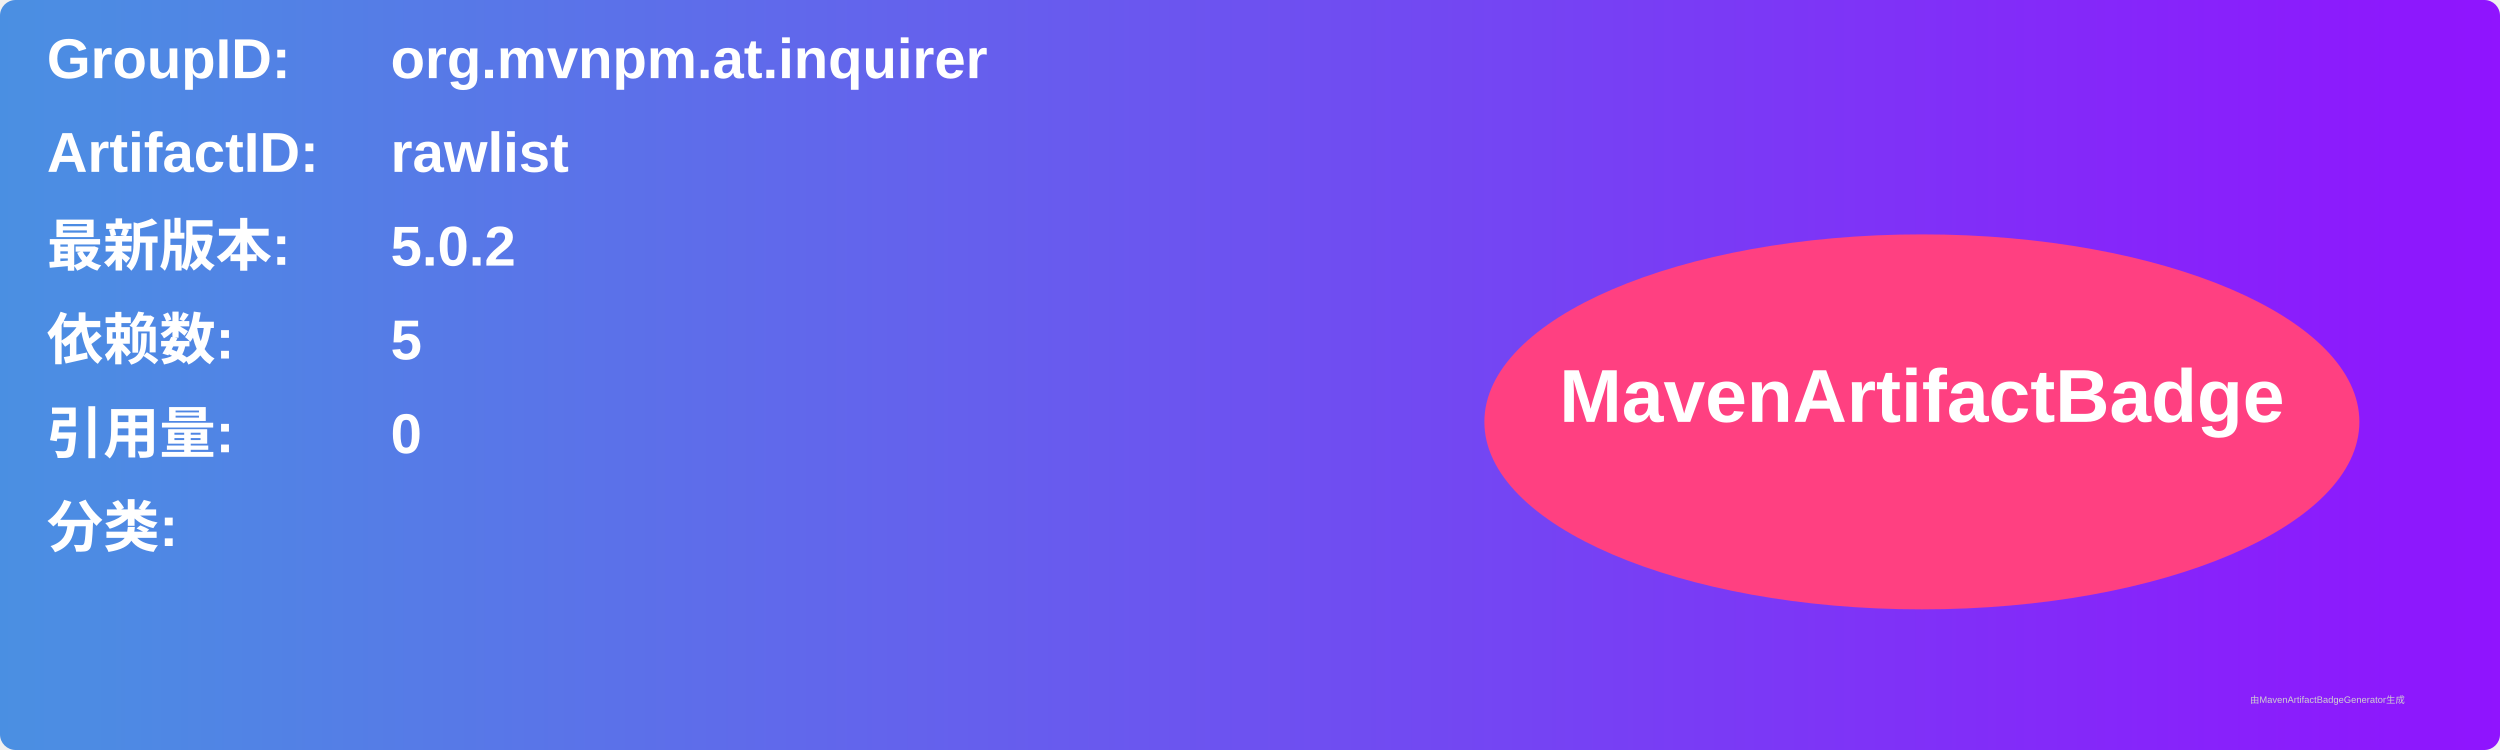
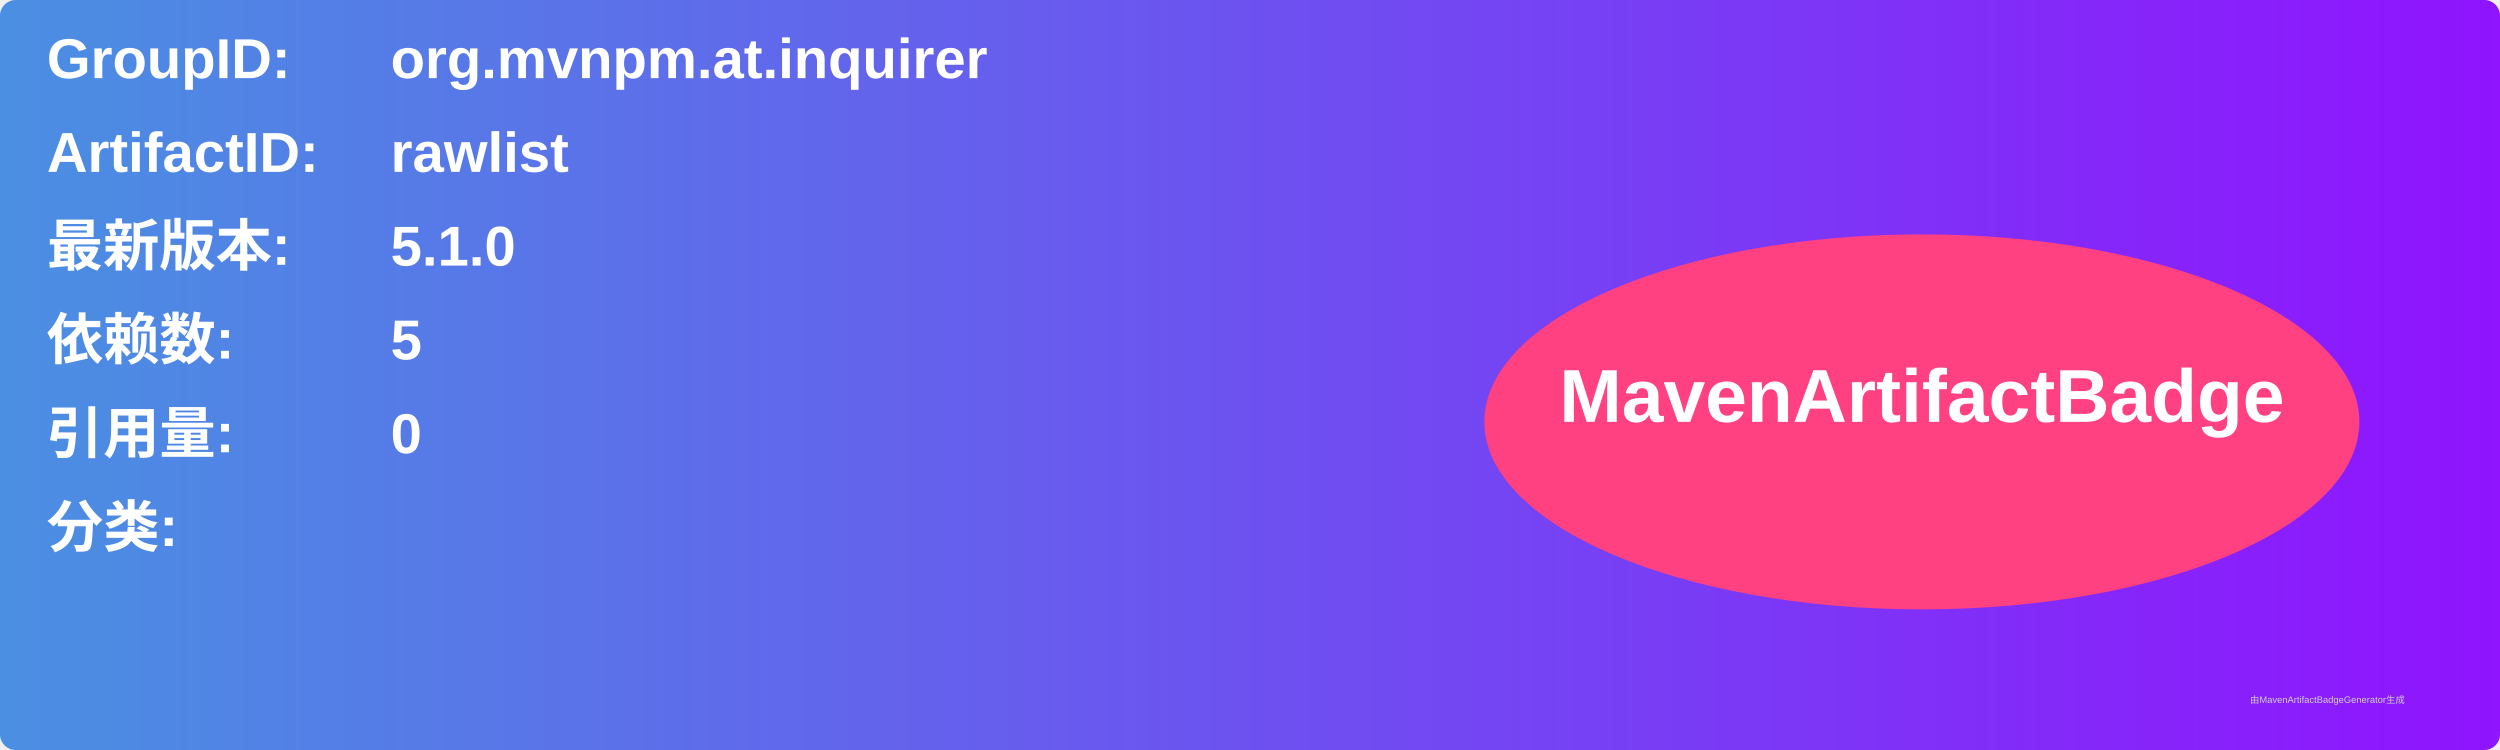
<svg xmlns="http://www.w3.org/2000/svg" width="800" height="240" viewBox="0 0 800 240">
  <linearGradient id="grad" x1="0%" y1="0%" x2="100%" y2="0%">
    <stop offset="0%" stop-color="#4a90e2" />
    <stop offset="100%" stop-color="#9013fe" />
  </linearGradient>
  <rect width="100%" height="100%" rx="5" ry="5" fill="url(#grad)" />
  <g transform="translate(15, 15)">
    <text x="0" y="10" font-family="Arial" font-size="18" fill="white" font-weight="bold" width="260">GroupID:</text>
    <text x="110" y="10" font-family="Arial" font-size="18" fill="white" font-weight="bold" width="460">org.mvnpm.at.inquirer</text>
    <text x="0" y="40" font-family="Arial" font-size="18" fill="white" font-weight="bold" width="260">ArtifactID:</text>
    <text x="110" y="40" font-family="Arial" font-size="18" fill="white" font-weight="bold" width="460">rawlist</text>
    <text x="0" y="70" font-family="Arial" font-size="18" fill="white" font-weight="bold">最新版本:</text>
    <text x="110" y="70" font-family="Arial" font-size="18" fill="white" font-weight="bold">
-       <tspan font-weight="bold">5.0.2</tspan>
+       <tspan font-weight="bold">5.1.0</tspan>
    </text>
    <text x="0" y="100" font-family="Arial" font-size="18" fill="white" font-weight="bold">依赖数: </text>
    <text x="110" y="100" font-family="Arial" font-size="18" fill="white">
      <tspan font-weight="bold">5</tspan>
    </text>
    <text x="0" y="130" font-family="Arial" font-size="18" fill="white" font-weight="bold">引用量: </text>
    <text x="110" y="130" font-family="Arial" font-size="18" fill="white">
      <tspan font-weight="bold">0</tspan>
    </text>
    <text x="0" y="160" font-family="Arial" font-size="18" fill="white" font-weight="bold">分类:</text>
    <text x="10" y="190" font-family="Arial" font-size="10" fill="white">
      <tspan font-weight="bold" />
    </text>
    <ellipse cx="600" cy="120" rx="140" ry="60" fill="#ff4081" />
    <text x="600" y="120" text-anchor="middle" font-family="Arial" font-size="24" fill="white" font-weight="bold">MavenArtifactBadge</text>
  </g>
  <text x="720" y="225" font-family="Arial" font-size="3" fill="#d0d0d0">由MavenArtifactBadgeGenerator生成</text>
</svg>
